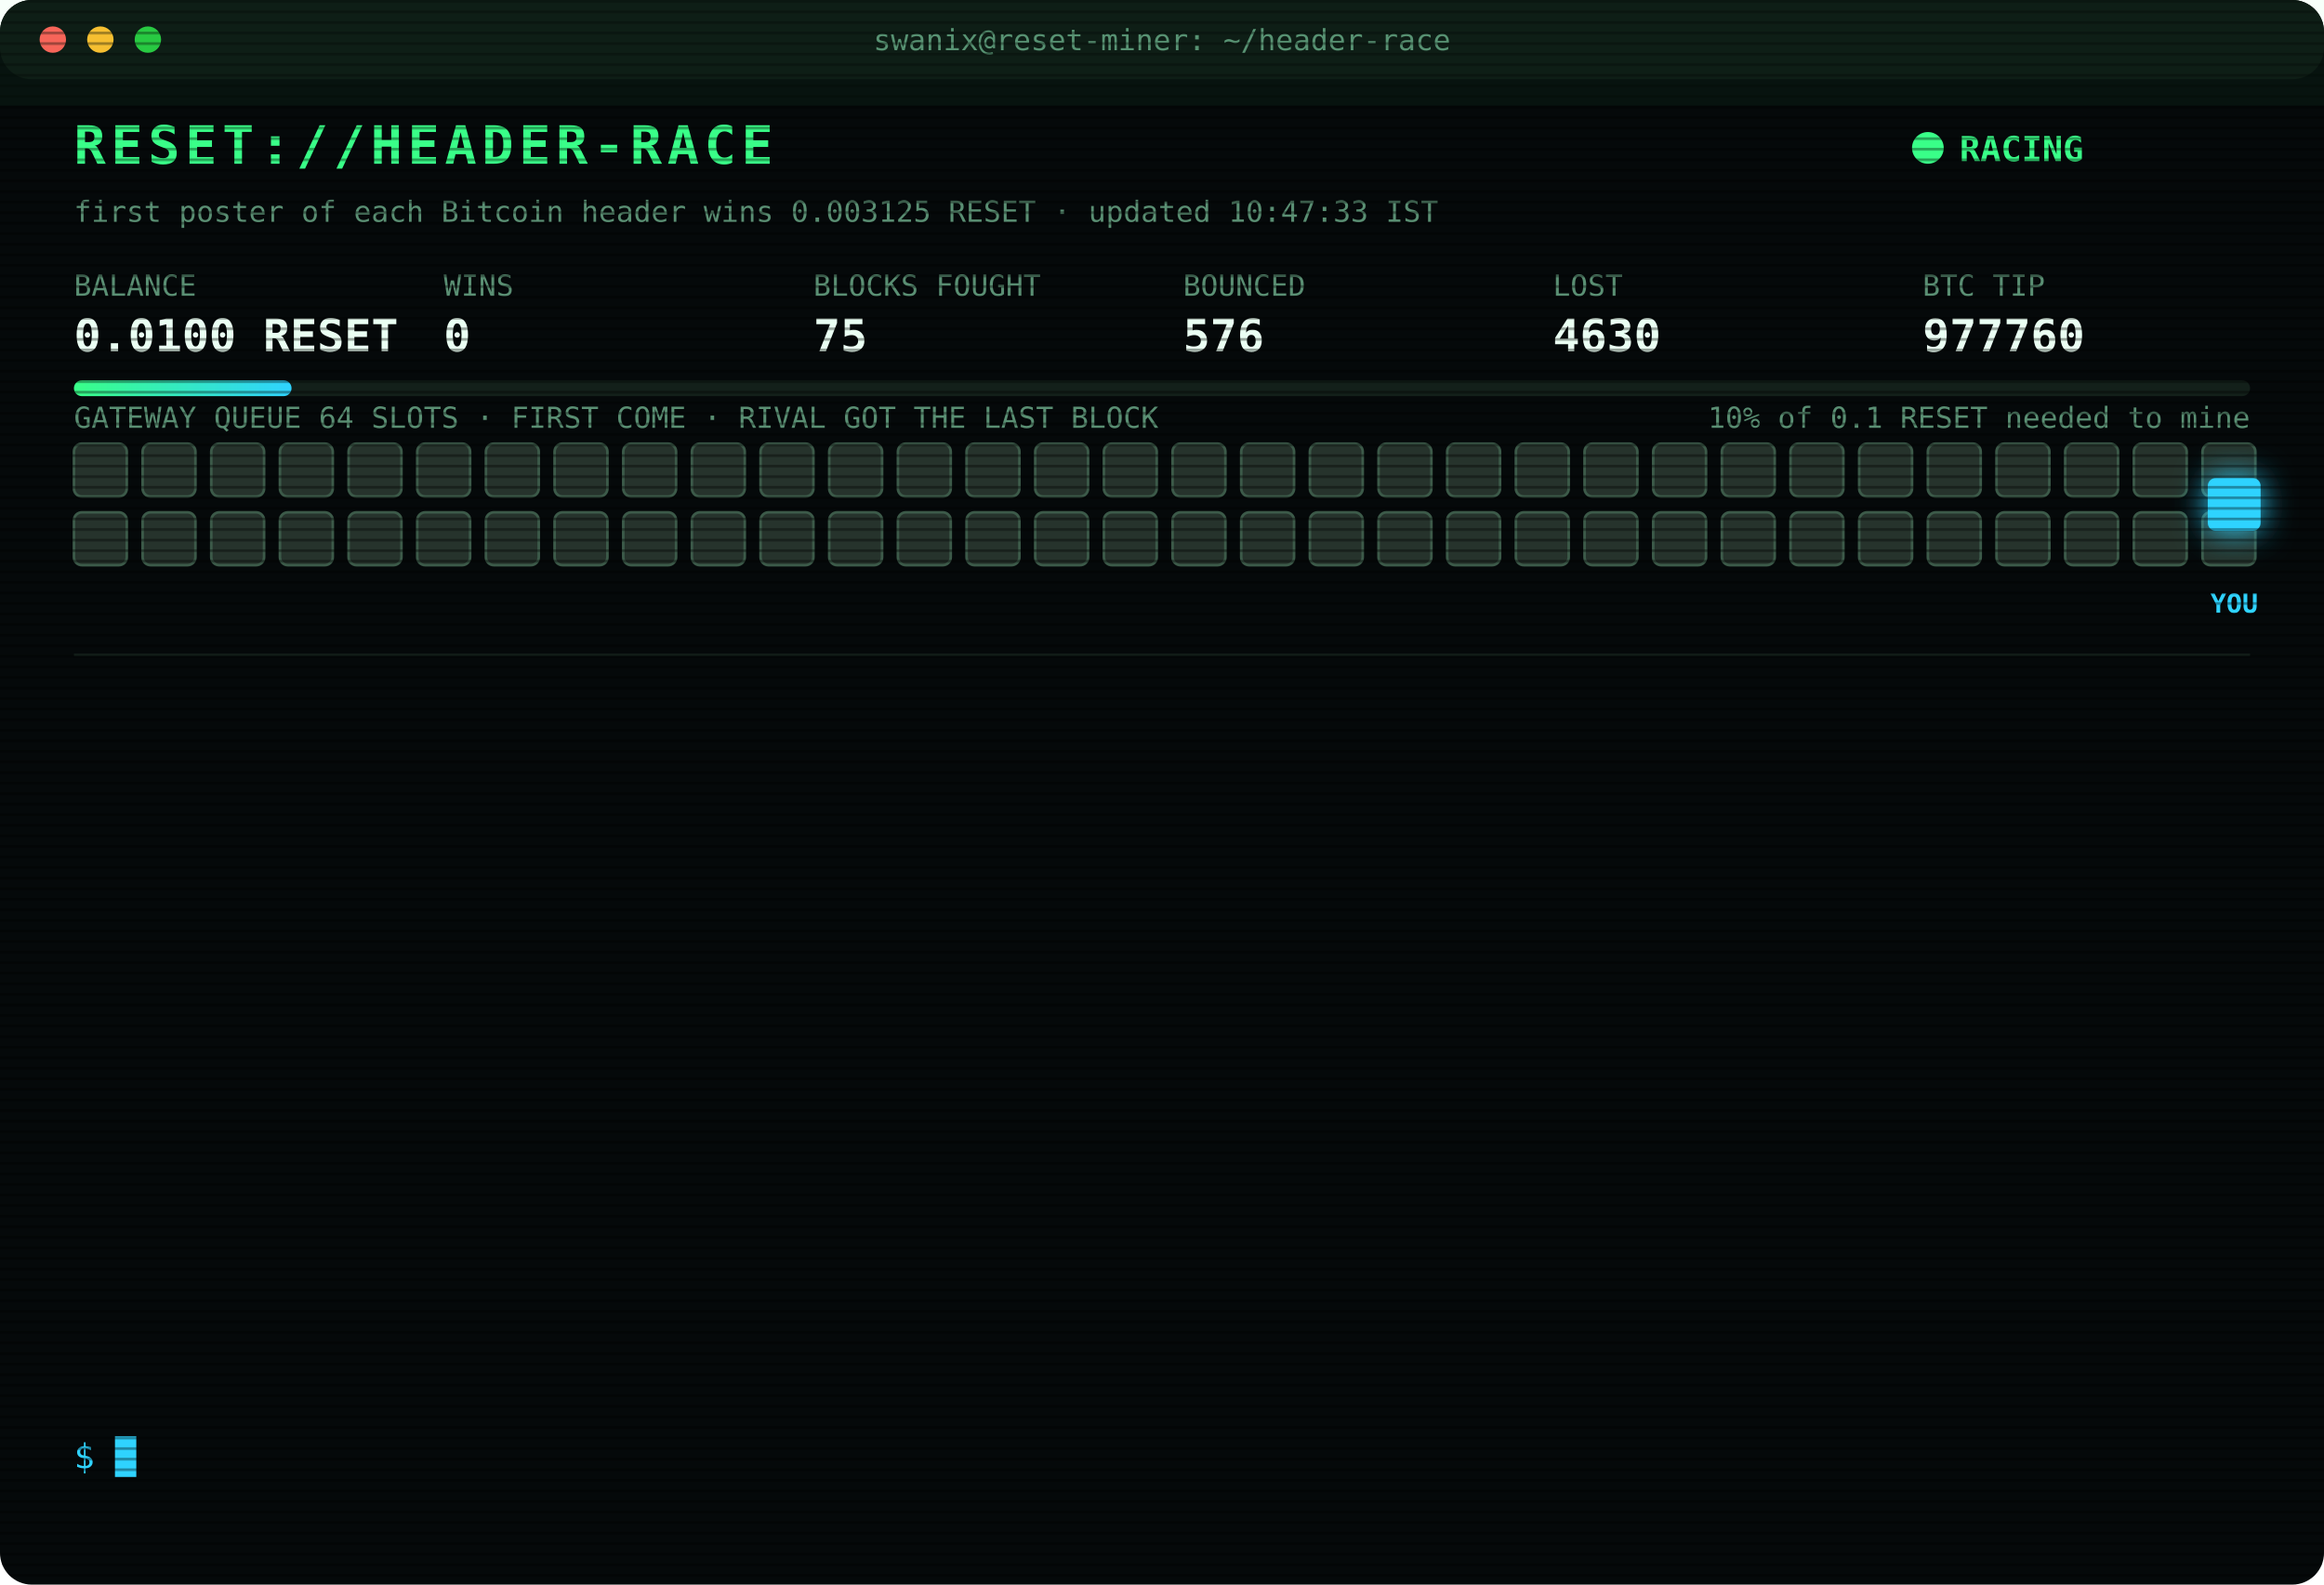
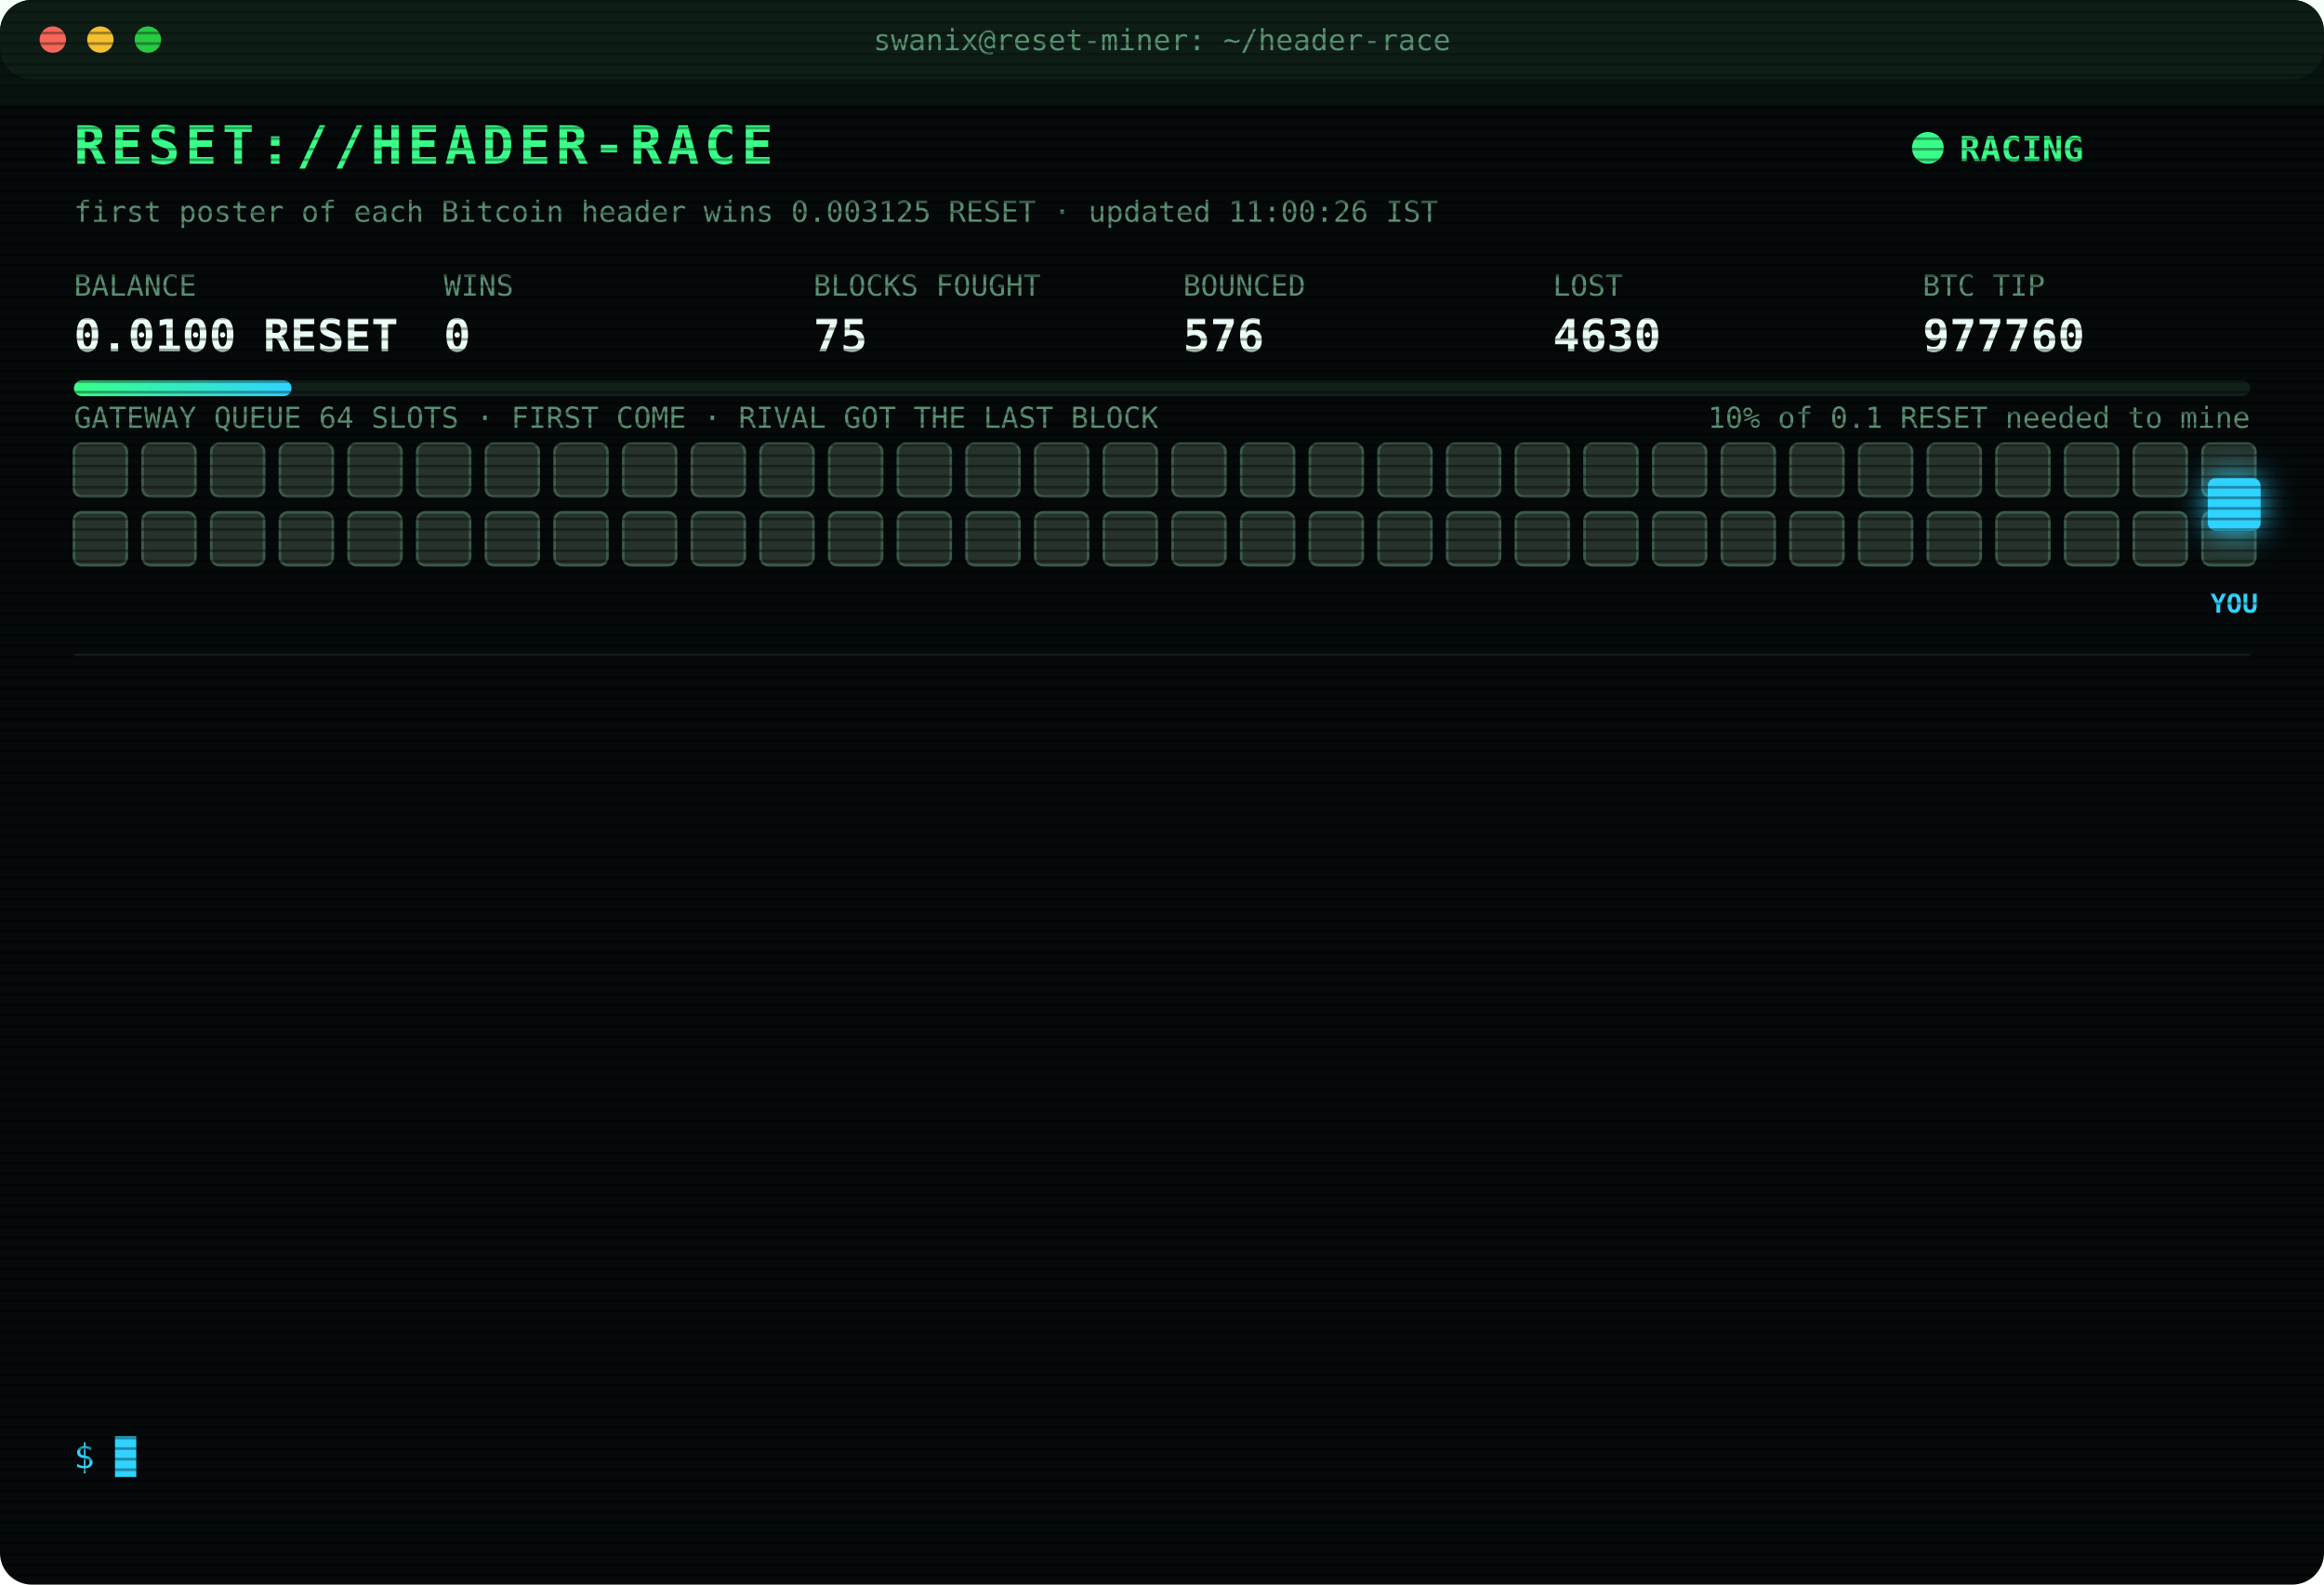
<svg xmlns="http://www.w3.org/2000/svg" width="880" height="600" viewBox="0 0 880 600" font-family="ui-monospace,SFMono-Regular,Menlo,Consolas,monospace">
  <style>
text{font-size:13px;fill:#7CFFB2}
.title{font-size:20px;font-weight:700;fill:#39FF88;letter-spacing:2px;animation:glitch 3s infinite steps(1)}
.sub{fill:#2fd3ff}.k{fill:#5a8f73;font-size:11px}.v{font-size:17px;font-weight:700;fill:#eafff3}
.ts{fill:#3f6b56}.boot{fill:#2fd3ff}.dim{fill:#5a8f73}.bad{fill:#ff4d6d}.warn{fill:#ffd23f}.mag{fill:#ff5cf0}.win{fill:#39FF88;font-weight:700}
.tag{font-size:10px;fill:#2fd3ff;font-weight:700}
.rival{fill:#26332c;stroke:#3c5a49;animation:jam 1.2s infinite alternate}
.idle{fill:#141c18;stroke:#22302a;animation:breathe 4s infinite}
.me{fill:#2fd3ff;filter:drop-shadow(0 0 6px #2fd3ff)}
.hover{animation:nudge 1.1s infinite ease-in-out}.bounce{animation:kick 1.4s infinite}
.ln{opacity:0;animation:in .4s forwards}
.cur{animation:blink 1s infinite steps(1)}
.scan{animation:scan 6s infinite linear}
.led{animation:blink 1.4s infinite}
@keyframes in{from{opacity:0;transform:translateX(-6px)}to{opacity:1;transform:none}}
@keyframes blink{50%{opacity:0}}
@keyframes jam{to{fill:#33463b}}
@keyframes breathe{50%{opacity:.4}}
@keyframes nudge{50%{transform:translateX(-10px)}}
@keyframes kick{0%,100%{transform:none}30%{transform:translateX(-14px)}55%{transform:translateX(10px) translateY(-6px)}}
@keyframes glitch{0%,92%{transform:none}93%{transform:translateX(2px);fill:#ff4d6d}95%{transform:translateX(-2px);fill:#2fd3ff}97%{transform:none}}
@keyframes scan{from{transform:translateY(-40px)}to{transform:translateY(600px)}}
</style>
  <defs>
    <pattern id="sl" width="4" height="4" patternUnits="userSpaceOnUse">
      <rect width="4" height="1" fill="#000" opacity=".35" />
    </pattern>
    <linearGradient id="bar">
      <stop offset="0" stop-color="#39FF88" />
      <stop offset="1" stop-color="#2fd3ff" />
    </linearGradient>
  </defs>
  <rect width="880" height="600" rx="12" fill="#05090a" />
  <rect width="880" height="30" rx="12" fill="#0d1512" />
  <circle cx="20" cy="15" r="5" fill="#ff5f57" />
  <circle cx="38" cy="15" r="5" fill="#febc2e" />
  <circle cx="56" cy="15" r="5" fill="#28c840" />
  <text x="440" y="19" text-anchor="middle" class="k">swanix@reset-miner: ~/header-race</text>
  <text x="28" y="62" class="title">RESET://HEADER-RACE</text>
  <circle class="led" cx="730" cy="56" r="6" fill="#39FF88" />
  <text x="742" y="61" class="win">RACING</text>
-   <text x="28" y="84" class="k">first poster of each Bitcoin header wins 0.003125 RESET · updated 10:47:33 IST</text>
+   <text x="28" y="84" class="k">first poster of each Bitcoin header wins 0.003125 RESET · updated 11:00:26 IST</text>
  <text x="28" y="112" class="k">BALANCE</text>
  <text x="28" y="133" class="v">0.0100 RESET</text>
  <text x="168" y="112" class="k">WINS</text>
  <text x="168" y="133" class="v">0</text>
  <text x="308" y="112" class="k">BLOCKS FOUGHT</text>
  <text x="308" y="133" class="v">75</text>
  <text x="448" y="112" class="k">BOUNCED</text>
  <text x="448" y="133" class="v">576</text>
  <text x="588" y="112" class="k">LOST</text>
  <text x="588" y="133" class="v">4630</text>
  <text x="728" y="112" class="k">BTC TIP</text>
  <text x="728" y="133" class="v">977760</text>
  <rect x="28" y="144" width="824" height="6" rx="3" fill="#13201a" />
  <rect x="28" y="144" width="82.4" height="6" rx="3" fill="url(#bar)" />
  <text x="852" y="162" text-anchor="end" class="k">10% of 0.1 RESET needed to mine</text>
  <text x="28" y="162" class="k">GATEWAY QUEUE 64 SLOTS · FIRST COME · RIVAL GOT THE LAST BLOCK</text>
  <rect class="rival" x="28" y="168" width="20" height="20" rx="3" style="animation-delay:0.00s" />
  <rect class="rival" x="54" y="168" width="20" height="20" rx="3" style="animation-delay:0.05s" />
  <rect class="rival" x="80" y="168" width="20" height="20" rx="3" style="animation-delay:0.10s" />
  <rect class="rival" x="106" y="168" width="20" height="20" rx="3" style="animation-delay:0.15s" />
  <rect class="rival" x="132" y="168" width="20" height="20" rx="3" style="animation-delay:0.20s" />
  <rect class="rival" x="158" y="168" width="20" height="20" rx="3" style="animation-delay:0.25s" />
  <rect class="rival" x="184" y="168" width="20" height="20" rx="3" style="animation-delay:0.30s" />
  <rect class="rival" x="210" y="168" width="20" height="20" rx="3" style="animation-delay:0.35s" />
  <rect class="rival" x="236" y="168" width="20" height="20" rx="3" style="animation-delay:0.40s" />
  <rect class="rival" x="262" y="168" width="20" height="20" rx="3" style="animation-delay:0.45s" />
  <rect class="rival" x="288" y="168" width="20" height="20" rx="3" style="animation-delay:0.50s" />
  <rect class="rival" x="314" y="168" width="20" height="20" rx="3" style="animation-delay:0.55s" />
  <rect class="rival" x="340" y="168" width="20" height="20" rx="3" style="animation-delay:0.60s" />
  <rect class="rival" x="366" y="168" width="20" height="20" rx="3" style="animation-delay:0.65s" />
  <rect class="rival" x="392" y="168" width="20" height="20" rx="3" style="animation-delay:0.70s" />
  <rect class="rival" x="418" y="168" width="20" height="20" rx="3" style="animation-delay:0.75s" />
  <rect class="rival" x="444" y="168" width="20" height="20" rx="3" style="animation-delay:0.80s" />
  <rect class="rival" x="470" y="168" width="20" height="20" rx="3" style="animation-delay:0.85s" />
  <rect class="rival" x="496" y="168" width="20" height="20" rx="3" style="animation-delay:0.90s" />
  <rect class="rival" x="522" y="168" width="20" height="20" rx="3" style="animation-delay:0.95s" />
  <rect class="rival" x="548" y="168" width="20" height="20" rx="3" style="animation-delay:1.00s" />
  <rect class="rival" x="574" y="168" width="20" height="20" rx="3" style="animation-delay:1.05s" />
  <rect class="rival" x="600" y="168" width="20" height="20" rx="3" style="animation-delay:1.10s" />
  <rect class="rival" x="626" y="168" width="20" height="20" rx="3" style="animation-delay:1.15s" />
  <rect class="rival" x="652" y="168" width="20" height="20" rx="3" style="animation-delay:1.20s" />
  <rect class="rival" x="678" y="168" width="20" height="20" rx="3" style="animation-delay:1.25s" />
  <rect class="rival" x="704" y="168" width="20" height="20" rx="3" style="animation-delay:1.30s" />
  <rect class="rival" x="730" y="168" width="20" height="20" rx="3" style="animation-delay:1.35s" />
  <rect class="rival" x="756" y="168" width="20" height="20" rx="3" style="animation-delay:1.40s" />
  <rect class="rival" x="782" y="168" width="20" height="20" rx="3" style="animation-delay:1.45s" />
  <rect class="rival" x="808" y="168" width="20" height="20" rx="3" style="animation-delay:1.50s" />
  <rect class="rival" x="834" y="168" width="20" height="20" rx="3" style="animation-delay:1.55s" />
  <rect class="rival" x="28" y="194" width="20" height="20" rx="3" style="animation-delay:1.60s" />
  <rect class="rival" x="54" y="194" width="20" height="20" rx="3" style="animation-delay:1.65s" />
  <rect class="rival" x="80" y="194" width="20" height="20" rx="3" style="animation-delay:1.70s" />
  <rect class="rival" x="106" y="194" width="20" height="20" rx="3" style="animation-delay:1.75s" />
  <rect class="rival" x="132" y="194" width="20" height="20" rx="3" style="animation-delay:1.80s" />
  <rect class="rival" x="158" y="194" width="20" height="20" rx="3" style="animation-delay:1.85s" />
  <rect class="rival" x="184" y="194" width="20" height="20" rx="3" style="animation-delay:1.90s" />
  <rect class="rival" x="210" y="194" width="20" height="20" rx="3" style="animation-delay:1.95s" />
  <rect class="rival" x="236" y="194" width="20" height="20" rx="3" style="animation-delay:2.00s" />
  <rect class="rival" x="262" y="194" width="20" height="20" rx="3" style="animation-delay:2.05s" />
  <rect class="rival" x="288" y="194" width="20" height="20" rx="3" style="animation-delay:2.10s" />
  <rect class="rival" x="314" y="194" width="20" height="20" rx="3" style="animation-delay:2.15s" />
  <rect class="rival" x="340" y="194" width="20" height="20" rx="3" style="animation-delay:2.20s" />
  <rect class="rival" x="366" y="194" width="20" height="20" rx="3" style="animation-delay:2.25s" />
  <rect class="rival" x="392" y="194" width="20" height="20" rx="3" style="animation-delay:2.30s" />
  <rect class="rival" x="418" y="194" width="20" height="20" rx="3" style="animation-delay:2.35s" />
  <rect class="rival" x="444" y="194" width="20" height="20" rx="3" style="animation-delay:2.40s" />
  <rect class="rival" x="470" y="194" width="20" height="20" rx="3" style="animation-delay:2.45s" />
  <rect class="rival" x="496" y="194" width="20" height="20" rx="3" style="animation-delay:2.50s" />
  <rect class="rival" x="522" y="194" width="20" height="20" rx="3" style="animation-delay:2.55s" />
  <rect class="rival" x="548" y="194" width="20" height="20" rx="3" style="animation-delay:2.60s" />
  <rect class="rival" x="574" y="194" width="20" height="20" rx="3" style="animation-delay:2.65s" />
  <rect class="rival" x="600" y="194" width="20" height="20" rx="3" style="animation-delay:2.70s" />
  <rect class="rival" x="626" y="194" width="20" height="20" rx="3" style="animation-delay:2.75s" />
  <rect class="rival" x="652" y="194" width="20" height="20" rx="3" style="animation-delay:2.80s" />
  <rect class="rival" x="678" y="194" width="20" height="20" rx="3" style="animation-delay:2.85s" />
  <rect class="rival" x="704" y="194" width="20" height="20" rx="3" style="animation-delay:2.90s" />
  <rect class="rival" x="730" y="194" width="20" height="20" rx="3" style="animation-delay:2.95s" />
  <rect class="rival" x="756" y="194" width="20" height="20" rx="3" style="animation-delay:3.00s" />
  <rect class="rival" x="782" y="194" width="20" height="20" rx="3" style="animation-delay:3.05s" />
  <rect class="rival" x="808" y="194" width="20" height="20" rx="3" style="animation-delay:3.10s" />
  <rect class="rival" x="834" y="194" width="20" height="20" rx="3" style="animation-delay:3.15s" />
  <g class="hover">
    <rect class="me" x="836" y="181" width="20" height="20" rx="3" />
    <text class="tag" x="846" y="232" text-anchor="middle">YOU</text>
  </g>
  <line x1="28" x2="852" y1="248" y2="248" stroke="#13201a" />
  <g class="ln" style="animation-delay:0.40s">
    <text x="28" y="270" class="ts">09:47:03</text>
    <text x="104" y="270" class="bad">[GATEWAY DOWN] no response · 326ms</text>
  </g>
  <g class="ln" style="animation-delay:0.65s">
    <text x="28" y="292" class="ts">09:47:04</text>
    <text x="104" y="292" class="bad">[GATEWAY DOWN] no response · 351ms</text>
  </g>
  <g class="ln" style="animation-delay:0.90s">
    <text x="28" y="314" class="ts">09:47:04</text>
    <text x="104" y="314" class="bad">[LOST] #977751 taken by a rival miner</text>
  </g>
  <g class="ln" style="animation-delay:1.15s">
    <text x="28" y="336" class="ts">09:47:35</text>
    <text x="104" y="336" class="bad">[GATEWAY DOWN] no response · 320ms</text>
  </g>
  <g class="ln" style="animation-delay:1.40s">
    <text x="28" y="358" class="ts">09:48:05</text>
    <text x="104" y="358" class="bad">[GATEWAY DOWN] no response · 397ms</text>
  </g>
  <g class="ln" style="animation-delay:1.65s">
    <text x="28" y="380" class="ts">10:01:38</text>
    <text x="104" y="380" class="bad">[LOST] #977752 taken by a rival miner</text>
  </g>
  <g class="ln" style="animation-delay:1.90s">
    <text x="28" y="402" class="ts">10:24:43</text>
    <text x="104" y="402" class="bad">[LOST] #977753 taken by a rival miner</text>
  </g>
  <g class="ln" style="animation-delay:2.15s">
    <text x="28" y="424" class="ts">10:28:37</text>
    <text x="104" y="424" class="bad">[LOST] #977755 taken by a rival miner</text>
  </g>
  <g class="ln" style="animation-delay:2.40s">
    <text x="28" y="446" class="ts">10:34:01</text>
    <text x="104" y="446" class="bad">[LOST] #977756 taken by a rival miner</text>
  </g>
  <g class="ln" style="animation-delay:2.65s">
    <text x="28" y="468" class="ts">10:34:41</text>
    <text x="104" y="468" class="bad">[LOST] #977757 taken by a rival miner</text>
  </g>
  <g class="ln" style="animation-delay:2.90s">
    <text x="28" y="490" class="ts">10:41:06</text>
    <text x="104" y="490" class="bad">[LOST] #977758 taken by a rival miner</text>
  </g>
  <g class="ln" style="animation-delay:3.15s">
    <text x="28" y="512" class="ts">10:46:41</text>
    <text x="104" y="512" class="bad">[LOST] #977759 taken by a rival miner</text>
  </g>
  <g class="ln" style="animation-delay:3.40s">
    <text x="28" y="534" class="ts">10:47:33</text>
    <text x="104" y="534" class="bad">[LOST] #977760 taken by a rival miner</text>
  </g>
  <text x="28" y="556" class="sub">$ <tspan class="cur">█</tspan>
  </text>
  <rect width="880" height="600" rx="12" fill="url(#sl)" pointer-events="none" />
  <rect class="scan" width="880" height="40" fill="#39FF88" opacity=".04" />
</svg>
